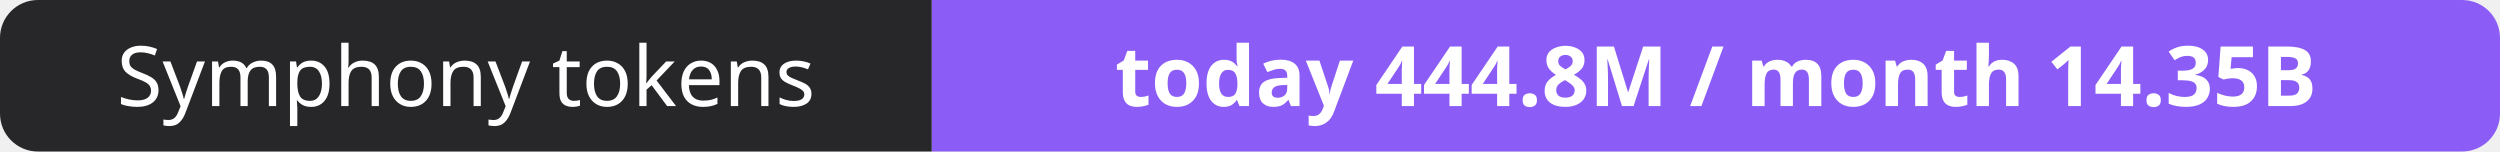
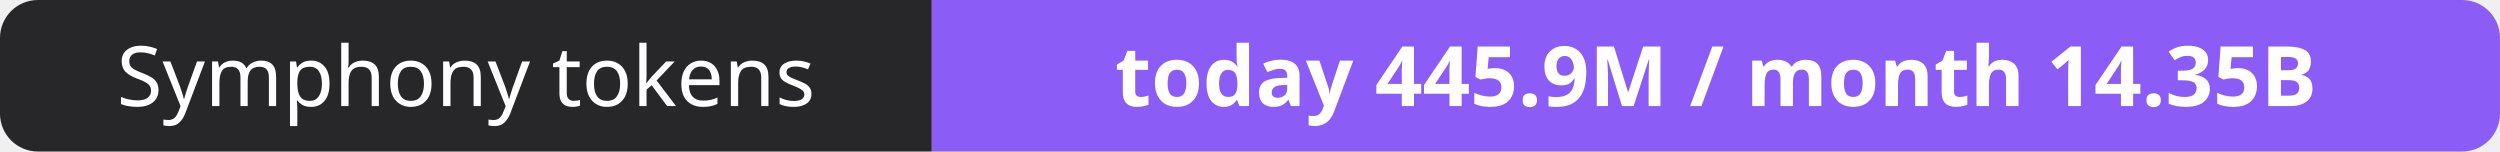
- <svg xmlns="http://www.w3.org/2000/svg" width="330" height="20" role="img" aria-label="Symphony tokens: today 444.8M / month 14.35B">
+ <svg xmlns="http://www.w3.org/2000/svg" width="330" height="20" role="img" aria-label="Symphony tokens: today 445.9M / month 14.35B">
  <clipPath id="r">
    <rect width="330" height="20" rx="5" fill="#fff" />
  </clipPath>
  <g clip-path="url(#r)">
    <rect width="123" height="20" fill="#27272a" />
    <rect x="123" width="207" height="20" fill="#8b5cf6" />
  </g>
  <g fill="#fff" text-anchor="middle" font-family="Verdana,Geneva,sans-serif" font-size="11">
    <text x="61.5" y="14">Symphony tokens</text>
-     <text x="226.5" y="14" font-weight="700">today 444.8M / month 14.35B</text>
+     <text x="226.5" y="14" font-weight="700">today 445.9M / month 14.35B</text>
  </g>
</svg>
